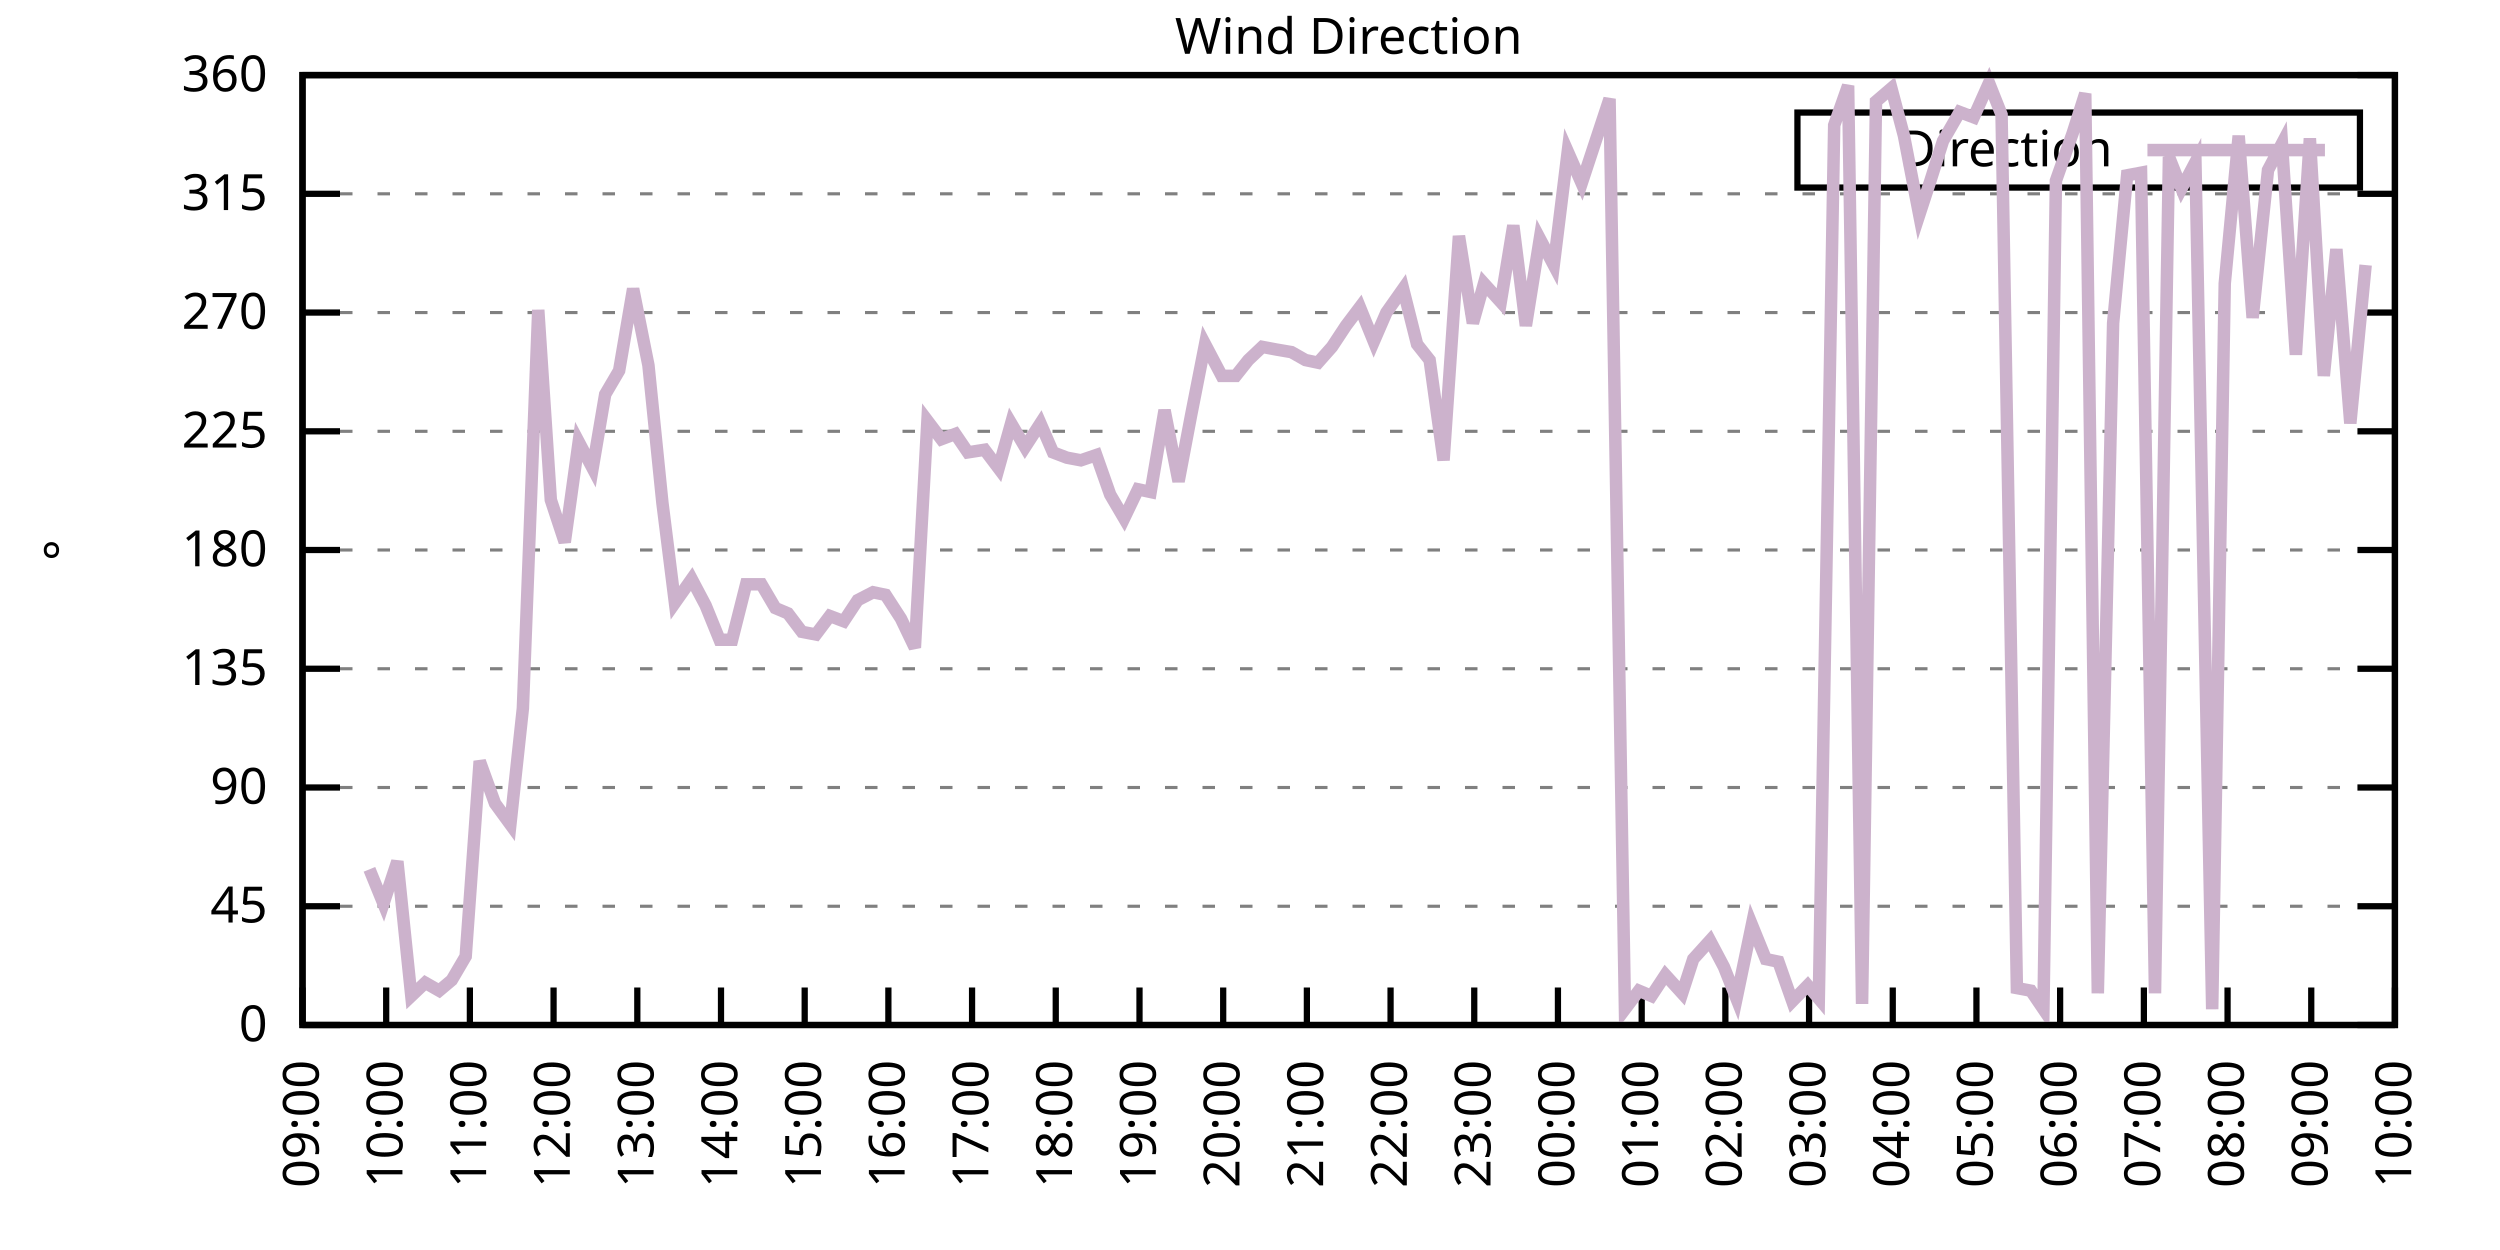
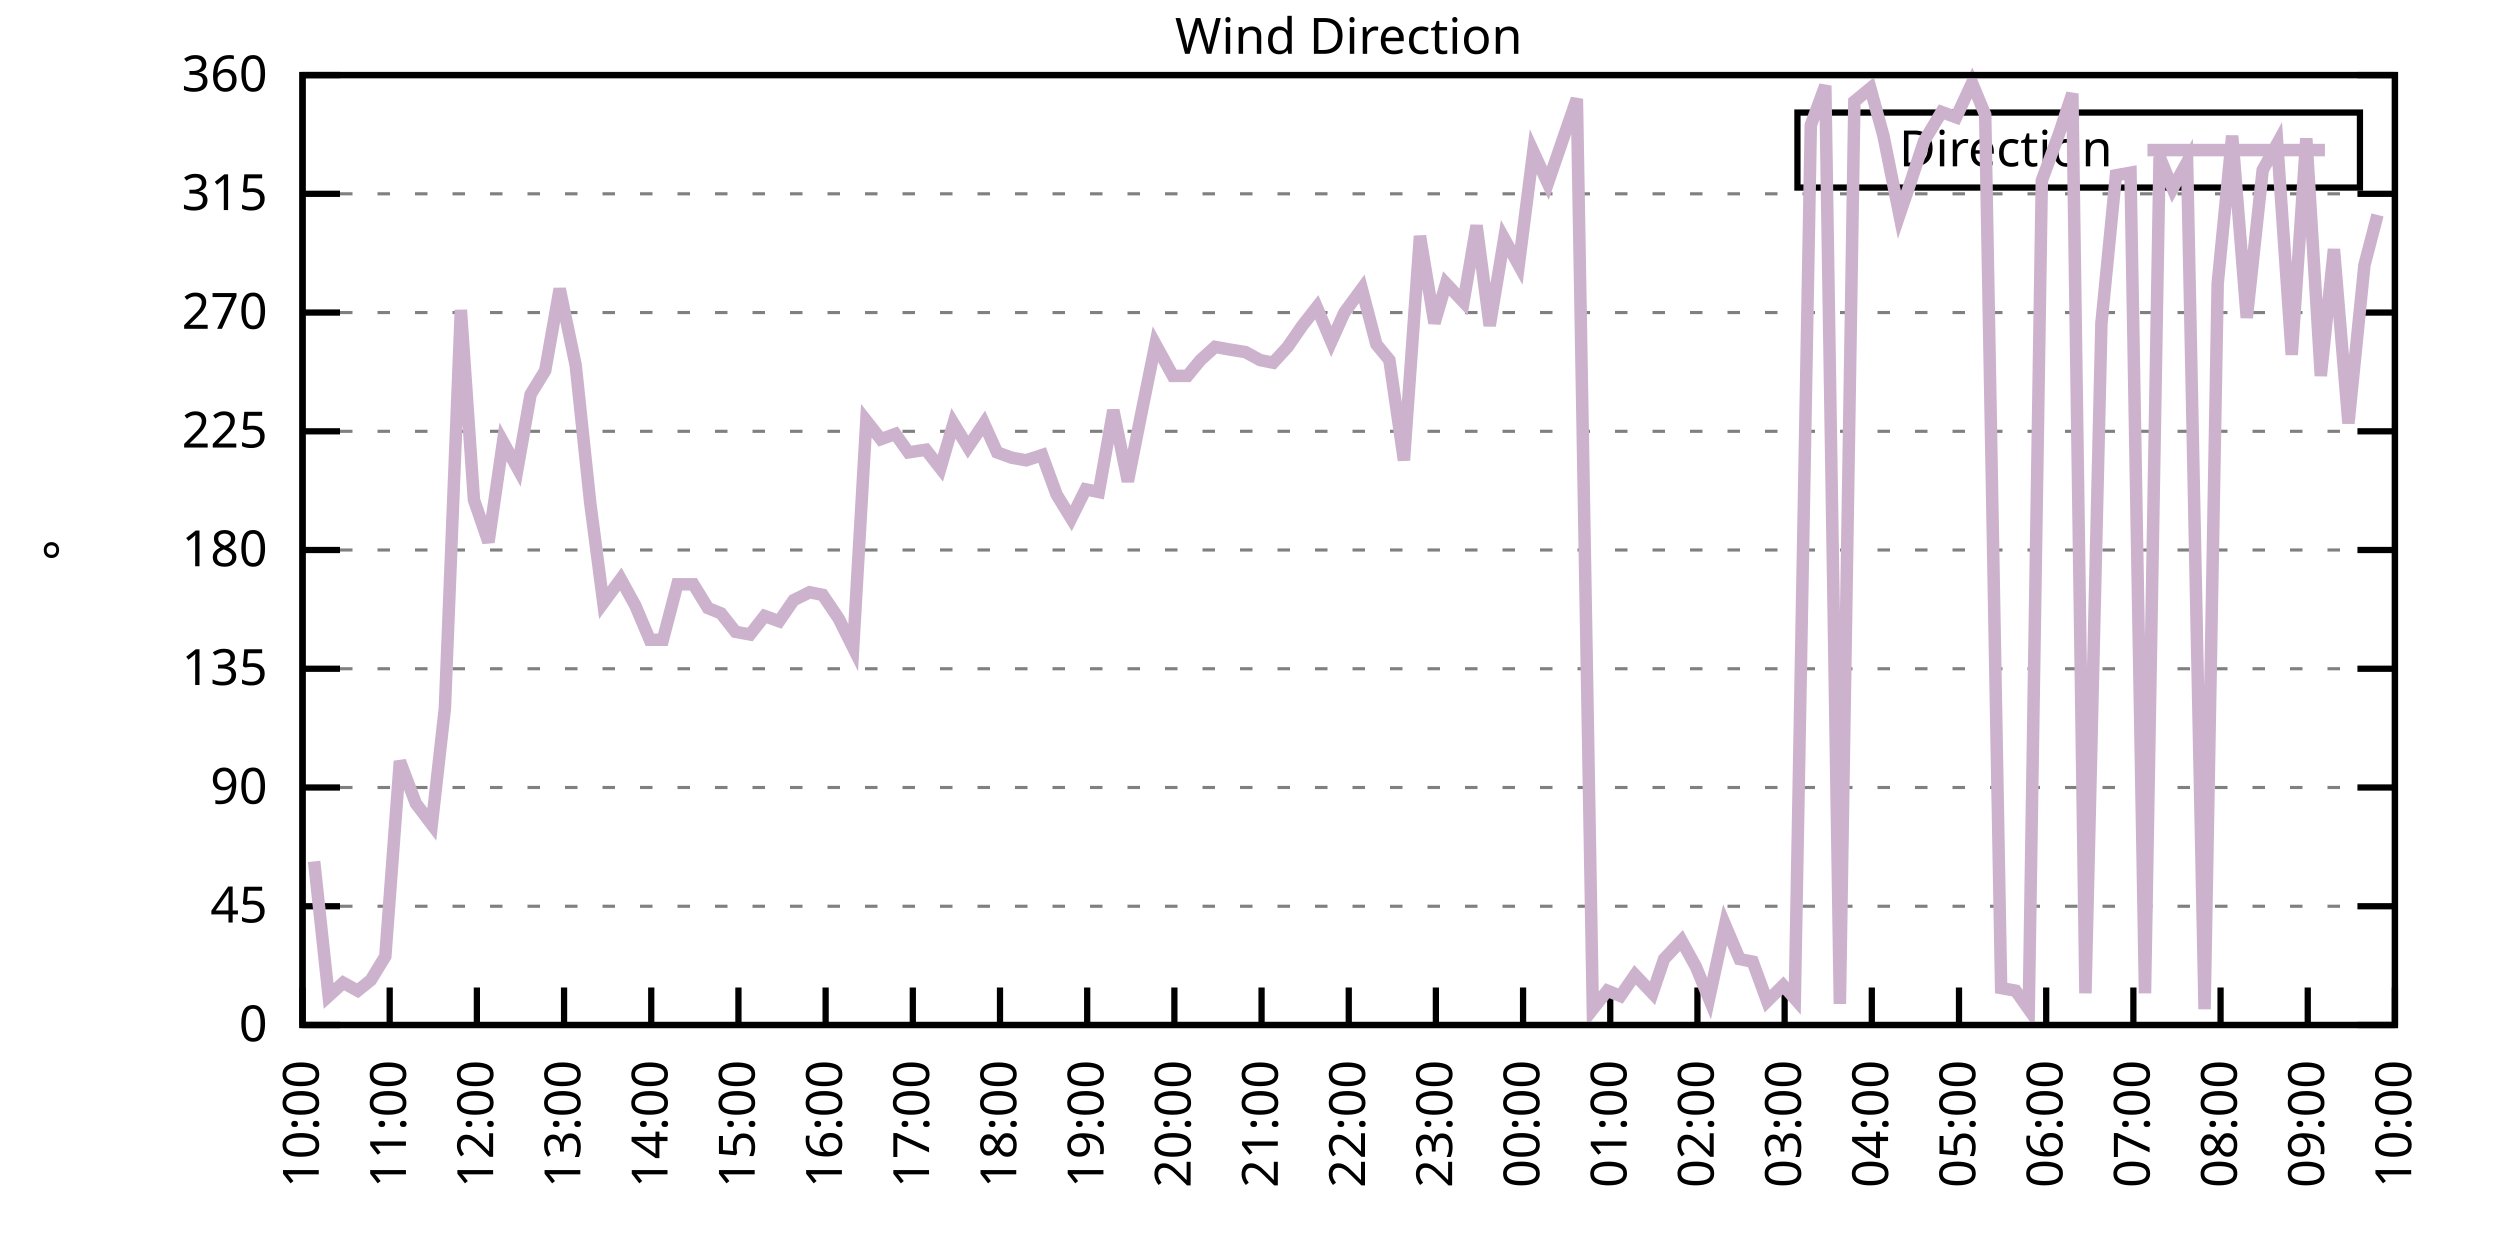
<svg xmlns="http://www.w3.org/2000/svg" xmlns:xlink="http://www.w3.org/1999/xlink" width="400" height="200" viewBox="0 0 400 200">
  <g id="gnuplot_canvas">
    <rect x="0" y="0" width="400" height="200" fill="none" />
    <defs>
      <circle id="gpDot" r="0.5" stroke-width="0.5" stroke="currentColor" />
      <path id="gpPt0" stroke-width="0.333" stroke="currentColor" d="M-1,0 h2 M0,-1 v2" />
      <path id="gpPt1" stroke-width="0.333" stroke="currentColor" d="M-1,-1 L1,1 M1,-1 L-1,1" />
      <path id="gpPt2" stroke-width="0.333" stroke="currentColor" d="M-1,0 L1,0 M0,-1 L0,1 M-1,-1 L1,1 M-1,1 L1,-1" />
      <rect id="gpPt3" stroke-width="0.333" stroke="currentColor" x="-1" y="-1" width="2" height="2" />
      <rect id="gpPt4" stroke-width="0.333" stroke="currentColor" fill="currentColor" x="-1" y="-1" width="2" height="2" />
      <circle id="gpPt5" stroke-width="0.333" stroke="currentColor" cx="0" cy="0" r="1" />
      <use xlink:href="#gpPt5" id="gpPt6" fill="currentColor" stroke="none" />
      <path id="gpPt7" stroke-width="0.333" stroke="currentColor" d="M0,-1.33 L-1.33,0.67 L1.33,0.67 z" />
      <use xlink:href="#gpPt7" id="gpPt8" fill="currentColor" stroke="none" />
      <use xlink:href="#gpPt7" id="gpPt9" stroke="currentColor" transform="rotate(180)" />
      <use xlink:href="#gpPt9" id="gpPt10" fill="currentColor" stroke="none" />
      <use xlink:href="#gpPt3" id="gpPt11" stroke="currentColor" transform="rotate(45)" />
      <use xlink:href="#gpPt11" id="gpPt12" fill="currentColor" stroke="none" />
      <path id="gpPt13" stroke-width="0.333" stroke="currentColor" d="M0,1.330 L1.265,0.411 L0.782,-1.067 L-0.782,-1.076 L-1.265,0.411 z" />
      <use xlink:href="#gpPt13" id="gpPt14" fill="currentColor" stroke="none" />
      <filter id="textbox" filterUnits="objectBoundingBox" x="0" y="0" height="1" width="1">
        <feFlood flood-color="white" flood-opacity="1" result="bgnd" />
        <feComposite in="SourceGraphic" in2="bgnd" operator="atop" />
      </filter>
      <filter id="greybox" filterUnits="objectBoundingBox" x="0" y="0" height="1" width="1">
        <feFlood flood-color="lightgrey" flood-opacity="1" result="grey" />
        <feComposite in="SourceGraphic" in2="grey" operator="atop" />
      </filter>
    </defs>
    <g fill="none" color="white" stroke="currentColor" stroke-width="1.00" stroke-linecap="butt" stroke-linejoin="miter">
</g>
    <g fill="none" color="black" stroke="currentColor" stroke-width="1.00" stroke-linecap="butt" stroke-linejoin="miter">
      <g stroke="none" shape-rendering="crispEdges">
        <polygon fill="rgb(255, 255, 255)" points="48.40,164.00 383.18,164.00 383.18,12.02 48.40,12.02 " />
      </g>
    </g>
    <g fill="none" color="black" stroke="currentColor" stroke-width="1.00" stroke-linecap="butt" stroke-linejoin="miter">
</g>
    <g fill="none" color="black" stroke="black" stroke-width="0.50" stroke-linecap="butt" stroke-linejoin="miter">
</g>
    <g fill="none" color="gray" stroke="currentColor" stroke-width="0.50" stroke-linecap="butt" stroke-linejoin="miter">
      <path stroke="gray" stroke-dasharray="2,4" class="gridline" d="M48.40,164.00 L383.19,164.00  " />
    </g>
    <g fill="none" color="gray" stroke="gray" stroke-width="1.00" stroke-linecap="butt" stroke-linejoin="miter">
</g>
    <g fill="none" color="black" stroke="currentColor" stroke-width="1.00" stroke-linecap="butt" stroke-linejoin="miter">
      <path stroke="black" d="M48.40,164.00 L54.40,164.00 M383.19,164.00 L377.19,164.00  " />
      <g transform="translate(42.80,166.60)" stroke="none" fill="black" font-family="Sans" font-size="8.00" text-anchor="end">
        <text>
          <tspan font-family="Sans"> 0</tspan>
        </text>
      </g>
    </g>
    <g fill="none" color="black" stroke="currentColor" stroke-width="1.00" stroke-linecap="butt" stroke-linejoin="miter">
</g>
    <g fill="none" color="black" stroke="black" stroke-width="0.50" stroke-linecap="butt" stroke-linejoin="miter">
</g>
    <g fill="none" color="gray" stroke="currentColor" stroke-width="0.50" stroke-linecap="butt" stroke-linejoin="miter">
      <path stroke="gray" stroke-dasharray="2,4" class="gridline" d="M48.40,145.00 L383.19,145.00  " />
    </g>
    <g fill="none" color="gray" stroke="gray" stroke-width="1.00" stroke-linecap="butt" stroke-linejoin="miter">
</g>
    <g fill="none" color="black" stroke="currentColor" stroke-width="1.00" stroke-linecap="butt" stroke-linejoin="miter">
      <path stroke="black" d="M48.40,145.00 L54.40,145.00 M383.19,145.00 L377.19,145.00  " />
      <g transform="translate(42.80,147.60)" stroke="none" fill="black" font-family="Sans" font-size="8.00" text-anchor="end">
        <text>
          <tspan font-family="Sans"> 45</tspan>
        </text>
      </g>
    </g>
    <g fill="none" color="black" stroke="currentColor" stroke-width="1.00" stroke-linecap="butt" stroke-linejoin="miter">
</g>
    <g fill="none" color="black" stroke="black" stroke-width="0.50" stroke-linecap="butt" stroke-linejoin="miter">
</g>
    <g fill="none" color="gray" stroke="currentColor" stroke-width="0.50" stroke-linecap="butt" stroke-linejoin="miter">
      <path stroke="gray" stroke-dasharray="2,4" class="gridline" d="M48.40,126.00 L383.19,126.00  " />
    </g>
    <g fill="none" color="gray" stroke="gray" stroke-width="1.00" stroke-linecap="butt" stroke-linejoin="miter">
</g>
    <g fill="none" color="black" stroke="currentColor" stroke-width="1.00" stroke-linecap="butt" stroke-linejoin="miter">
      <path stroke="black" d="M48.40,126.00 L54.40,126.00 M383.19,126.00 L377.19,126.00  " />
      <g transform="translate(42.80,128.60)" stroke="none" fill="black" font-family="Sans" font-size="8.00" text-anchor="end">
        <text>
          <tspan font-family="Sans"> 90</tspan>
        </text>
      </g>
    </g>
    <g fill="none" color="black" stroke="currentColor" stroke-width="1.00" stroke-linecap="butt" stroke-linejoin="miter">
</g>
    <g fill="none" color="black" stroke="black" stroke-width="0.50" stroke-linecap="butt" stroke-linejoin="miter">
</g>
    <g fill="none" color="gray" stroke="currentColor" stroke-width="0.50" stroke-linecap="butt" stroke-linejoin="miter">
      <path stroke="gray" stroke-dasharray="2,4" class="gridline" d="M48.40,107.00 L383.19,107.00  " />
    </g>
    <g fill="none" color="gray" stroke="gray" stroke-width="1.00" stroke-linecap="butt" stroke-linejoin="miter">
</g>
    <g fill="none" color="black" stroke="currentColor" stroke-width="1.00" stroke-linecap="butt" stroke-linejoin="miter">
      <path stroke="black" d="M48.40,107.00 L54.40,107.00 M383.19,107.00 L377.19,107.00  " />
      <g transform="translate(42.80,109.60)" stroke="none" fill="black" font-family="Sans" font-size="8.00" text-anchor="end">
        <text>
          <tspan font-family="Sans"> 135</tspan>
        </text>
      </g>
    </g>
    <g fill="none" color="black" stroke="currentColor" stroke-width="1.00" stroke-linecap="butt" stroke-linejoin="miter">
</g>
    <g fill="none" color="black" stroke="black" stroke-width="0.50" stroke-linecap="butt" stroke-linejoin="miter">
</g>
    <g fill="none" color="gray" stroke="currentColor" stroke-width="0.50" stroke-linecap="butt" stroke-linejoin="miter">
      <path stroke="gray" stroke-dasharray="2,4" class="gridline" d="M48.40,88.00 L383.19,88.00  " />
    </g>
    <g fill="none" color="gray" stroke="gray" stroke-width="1.00" stroke-linecap="butt" stroke-linejoin="miter">
</g>
    <g fill="none" color="black" stroke="currentColor" stroke-width="1.00" stroke-linecap="butt" stroke-linejoin="miter">
      <path stroke="black" d="M48.40,88.00 L54.40,88.00 M383.19,88.00 L377.19,88.00  " />
      <g transform="translate(42.80,90.60)" stroke="none" fill="black" font-family="Sans" font-size="8.00" text-anchor="end">
        <text>
          <tspan font-family="Sans"> 180</tspan>
        </text>
      </g>
    </g>
    <g fill="none" color="black" stroke="currentColor" stroke-width="1.00" stroke-linecap="butt" stroke-linejoin="miter">
</g>
    <g fill="none" color="black" stroke="black" stroke-width="0.50" stroke-linecap="butt" stroke-linejoin="miter">
</g>
    <g fill="none" color="gray" stroke="currentColor" stroke-width="0.50" stroke-linecap="butt" stroke-linejoin="miter">
      <path stroke="gray" stroke-dasharray="2,4" class="gridline" d="M48.40,69.01 L383.19,69.01  " />
    </g>
    <g fill="none" color="gray" stroke="gray" stroke-width="1.00" stroke-linecap="butt" stroke-linejoin="miter">
</g>
    <g fill="none" color="black" stroke="currentColor" stroke-width="1.00" stroke-linecap="butt" stroke-linejoin="miter">
      <path stroke="black" d="M48.40,69.01 L54.40,69.01 M383.19,69.01 L377.19,69.01  " />
      <g transform="translate(42.80,71.61)" stroke="none" fill="black" font-family="Sans" font-size="8.00" text-anchor="end">
        <text>
          <tspan font-family="Sans"> 225</tspan>
        </text>
      </g>
    </g>
    <g fill="none" color="black" stroke="currentColor" stroke-width="1.00" stroke-linecap="butt" stroke-linejoin="miter">
</g>
    <g fill="none" color="black" stroke="black" stroke-width="0.50" stroke-linecap="butt" stroke-linejoin="miter">
</g>
    <g fill="none" color="gray" stroke="currentColor" stroke-width="0.50" stroke-linecap="butt" stroke-linejoin="miter">
      <path stroke="gray" stroke-dasharray="2,4" class="gridline" d="M48.40,50.01 L383.19,50.01  " />
    </g>
    <g fill="none" color="gray" stroke="gray" stroke-width="1.00" stroke-linecap="butt" stroke-linejoin="miter">
</g>
    <g fill="none" color="black" stroke="currentColor" stroke-width="1.00" stroke-linecap="butt" stroke-linejoin="miter">
      <path stroke="black" d="M48.40,50.01 L54.40,50.01 M383.19,50.01 L377.19,50.01  " />
      <g transform="translate(42.80,52.61)" stroke="none" fill="black" font-family="Sans" font-size="8.00" text-anchor="end">
        <text>
          <tspan font-family="Sans"> 270</tspan>
        </text>
      </g>
    </g>
    <g fill="none" color="black" stroke="currentColor" stroke-width="1.00" stroke-linecap="butt" stroke-linejoin="miter">
</g>
    <g fill="none" color="black" stroke="black" stroke-width="0.50" stroke-linecap="butt" stroke-linejoin="miter">
</g>
    <g fill="none" color="gray" stroke="currentColor" stroke-width="0.50" stroke-linecap="butt" stroke-linejoin="miter">
      <path stroke="gray" stroke-dasharray="2,4" class="gridline" d="M48.40,31.01 L383.19,31.01  " />
    </g>
    <g fill="none" color="gray" stroke="gray" stroke-width="1.00" stroke-linecap="butt" stroke-linejoin="miter">
</g>
    <g fill="none" color="black" stroke="currentColor" stroke-width="1.00" stroke-linecap="butt" stroke-linejoin="miter">
      <path stroke="black" d="M48.40,31.01 L54.40,31.01 M383.19,31.01 L377.19,31.01  " />
      <g transform="translate(42.80,33.61)" stroke="none" fill="black" font-family="Sans" font-size="8.00" text-anchor="end">
        <text>
          <tspan font-family="Sans"> 315</tspan>
        </text>
      </g>
    </g>
    <g fill="none" color="black" stroke="currentColor" stroke-width="1.00" stroke-linecap="butt" stroke-linejoin="miter">
</g>
    <g fill="none" color="black" stroke="black" stroke-width="0.50" stroke-linecap="butt" stroke-linejoin="miter">
</g>
    <g fill="none" color="gray" stroke="currentColor" stroke-width="0.50" stroke-linecap="butt" stroke-linejoin="miter">
      <path stroke="gray" stroke-dasharray="2,4" class="gridline" d="M48.40,12.01 L383.19,12.01  " />
    </g>
    <g fill="none" color="gray" stroke="gray" stroke-width="1.00" stroke-linecap="butt" stroke-linejoin="miter">
</g>
    <g fill="none" color="black" stroke="currentColor" stroke-width="1.00" stroke-linecap="butt" stroke-linejoin="miter">
      <path stroke="black" d="M48.40,12.01 L54.40,12.01 M383.19,12.01 L377.19,12.01  " />
      <g transform="translate(42.80,14.61)" stroke="none" fill="black" font-family="Sans" font-size="8.00" text-anchor="end">
        <text>
          <tspan font-family="Sans"> 360</tspan>
        </text>
      </g>
    </g>
    <g fill="none" color="black" stroke="currentColor" stroke-width="1.00" stroke-linecap="butt" stroke-linejoin="miter">
      <path stroke="black" d="M48.40,164.00 L48.40,158.00  " />
      <g transform="translate(51.00,169.60) rotate(270.00)" stroke="none" fill="black" font-family="Sans" font-size="8.00" text-anchor="end">
        <text>
-           <tspan font-family="Sans">09:00</tspan>
-         </text>
-       </g>
-     </g>
-     <g fill="none" color="black" stroke="currentColor" stroke-width="1.00" stroke-linecap="butt" stroke-linejoin="miter">
-       <path stroke="black" d="M61.79,164.00 L61.79,158.00  " />
-       <g transform="translate(64.39,169.60) rotate(270.00)" stroke="none" fill="black" font-family="Sans" font-size="8.00" text-anchor="end">
-         <text>
          <tspan font-family="Sans">10:00</tspan>
        </text>
      </g>
    </g>
    <g fill="none" color="black" stroke="currentColor" stroke-width="1.00" stroke-linecap="butt" stroke-linejoin="miter">
-       <path stroke="black" d="M75.18,164.00 L75.18,158.00  " />
-       <g transform="translate(77.78,169.60) rotate(270.00)" stroke="none" fill="black" font-family="Sans" font-size="8.00" text-anchor="end">
+       <path stroke="black" d="M62.35,164.00 L62.35,158.00  " />
+       <g transform="translate(64.95,169.60) rotate(270.00)" stroke="none" fill="black" font-family="Sans" font-size="8.00" text-anchor="end">
        <text>
          <tspan font-family="Sans">11:00</tspan>
        </text>
      </g>
    </g>
    <g fill="none" color="black" stroke="currentColor" stroke-width="1.00" stroke-linecap="butt" stroke-linejoin="miter">
-       <path stroke="black" d="M88.57,164.00 L88.57,158.00  " />
-       <g transform="translate(91.17,169.60) rotate(270.00)" stroke="none" fill="black" font-family="Sans" font-size="8.00" text-anchor="end">
+       <path stroke="black" d="M76.30,164.00 L76.30,158.00  " />
+       <g transform="translate(78.90,169.60) rotate(270.00)" stroke="none" fill="black" font-family="Sans" font-size="8.00" text-anchor="end">
        <text>
          <tspan font-family="Sans">12:00</tspan>
        </text>
      </g>
    </g>
    <g fill="none" color="black" stroke="currentColor" stroke-width="1.00" stroke-linecap="butt" stroke-linejoin="miter">
-       <path stroke="black" d="M101.97,164.00 L101.97,158.00  " />
-       <g transform="translate(104.57,169.60) rotate(270.00)" stroke="none" fill="black" font-family="Sans" font-size="8.00" text-anchor="end">
+       <path stroke="black" d="M90.25,164.00 L90.25,158.00  " />
+       <g transform="translate(92.85,169.60) rotate(270.00)" stroke="none" fill="black" font-family="Sans" font-size="8.00" text-anchor="end">
        <text>
          <tspan font-family="Sans">13:00</tspan>
        </text>
      </g>
    </g>
    <g fill="none" color="black" stroke="currentColor" stroke-width="1.00" stroke-linecap="butt" stroke-linejoin="miter">
-       <path stroke="black" d="M115.36,164.00 L115.36,158.00  " />
-       <g transform="translate(117.96,169.60) rotate(270.00)" stroke="none" fill="black" font-family="Sans" font-size="8.00" text-anchor="end">
+       <path stroke="black" d="M104.20,164.00 L104.20,158.00  " />
+       <g transform="translate(106.80,169.60) rotate(270.00)" stroke="none" fill="black" font-family="Sans" font-size="8.00" text-anchor="end">
        <text>
          <tspan font-family="Sans">14:00</tspan>
        </text>
      </g>
    </g>
    <g fill="none" color="black" stroke="currentColor" stroke-width="1.00" stroke-linecap="butt" stroke-linejoin="miter">
-       <path stroke="black" d="M128.75,164.00 L128.75,158.00  " />
-       <g transform="translate(131.35,169.60) rotate(270.00)" stroke="none" fill="black" font-family="Sans" font-size="8.00" text-anchor="end">
+       <path stroke="black" d="M118.15,164.00 L118.15,158.00  " />
+       <g transform="translate(120.75,169.60) rotate(270.00)" stroke="none" fill="black" font-family="Sans" font-size="8.00" text-anchor="end">
        <text>
          <tspan font-family="Sans">15:00</tspan>
        </text>
      </g>
    </g>
    <g fill="none" color="black" stroke="currentColor" stroke-width="1.00" stroke-linecap="butt" stroke-linejoin="miter">
-       <path stroke="black" d="M142.14,164.00 L142.14,158.00  " />
-       <g transform="translate(144.74,169.60) rotate(270.00)" stroke="none" fill="black" font-family="Sans" font-size="8.00" text-anchor="end">
+       <path stroke="black" d="M132.10,164.00 L132.10,158.00  " />
+       <g transform="translate(134.70,169.60) rotate(270.00)" stroke="none" fill="black" font-family="Sans" font-size="8.00" text-anchor="end">
        <text>
          <tspan font-family="Sans">16:00</tspan>
        </text>
      </g>
    </g>
    <g fill="none" color="black" stroke="currentColor" stroke-width="1.00" stroke-linecap="butt" stroke-linejoin="miter">
-       <path stroke="black" d="M155.53,164.00 L155.53,158.00  " />
-       <g transform="translate(158.13,169.60) rotate(270.00)" stroke="none" fill="black" font-family="Sans" font-size="8.00" text-anchor="end">
+       <path stroke="black" d="M146.05,164.00 L146.05,158.00  " />
+       <g transform="translate(148.65,169.60) rotate(270.00)" stroke="none" fill="black" font-family="Sans" font-size="8.00" text-anchor="end">
        <text>
          <tspan font-family="Sans">17:00</tspan>
        </text>
      </g>
    </g>
    <g fill="none" color="black" stroke="currentColor" stroke-width="1.00" stroke-linecap="butt" stroke-linejoin="miter">
-       <path stroke="black" d="M168.92,164.00 L168.92,158.00  " />
-       <g transform="translate(171.52,169.60) rotate(270.00)" stroke="none" fill="black" font-family="Sans" font-size="8.00" text-anchor="end">
+       <path stroke="black" d="M160.00,164.00 L160.00,158.00  " />
+       <g transform="translate(162.60,169.60) rotate(270.00)" stroke="none" fill="black" font-family="Sans" font-size="8.00" text-anchor="end">
        <text>
          <tspan font-family="Sans">18:00</tspan>
        </text>
      </g>
    </g>
    <g fill="none" color="black" stroke="currentColor" stroke-width="1.00" stroke-linecap="butt" stroke-linejoin="miter">
-       <path stroke="black" d="M182.32,164.00 L182.32,158.00  " />
-       <g transform="translate(184.92,169.60) rotate(270.00)" stroke="none" fill="black" font-family="Sans" font-size="8.00" text-anchor="end">
+       <path stroke="black" d="M173.95,164.00 L173.95,158.00  " />
+       <g transform="translate(176.55,169.60) rotate(270.00)" stroke="none" fill="black" font-family="Sans" font-size="8.00" text-anchor="end">
        <text>
          <tspan font-family="Sans">19:00</tspan>
        </text>
      </g>
    </g>
    <g fill="none" color="black" stroke="currentColor" stroke-width="1.00" stroke-linecap="butt" stroke-linejoin="miter">
-       <path stroke="black" d="M195.71,164.00 L195.71,158.00  " />
-       <g transform="translate(198.31,169.60) rotate(270.00)" stroke="none" fill="black" font-family="Sans" font-size="8.00" text-anchor="end">
+       <path stroke="black" d="M187.90,164.00 L187.90,158.00  " />
+       <g transform="translate(190.50,169.60) rotate(270.00)" stroke="none" fill="black" font-family="Sans" font-size="8.00" text-anchor="end">
        <text>
          <tspan font-family="Sans">20:00</tspan>
        </text>
      </g>
    </g>
    <g fill="none" color="black" stroke="currentColor" stroke-width="1.00" stroke-linecap="butt" stroke-linejoin="miter">
-       <path stroke="black" d="M209.10,164.00 L209.10,158.00  " />
-       <g transform="translate(211.70,169.60) rotate(270.00)" stroke="none" fill="black" font-family="Sans" font-size="8.00" text-anchor="end">
+       <path stroke="black" d="M201.85,164.00 L201.85,158.00  " />
+       <g transform="translate(204.45,169.60) rotate(270.00)" stroke="none" fill="black" font-family="Sans" font-size="8.00" text-anchor="end">
        <text>
          <tspan font-family="Sans">21:00</tspan>
        </text>
      </g>
    </g>
    <g fill="none" color="black" stroke="currentColor" stroke-width="1.00" stroke-linecap="butt" stroke-linejoin="miter">
-       <path stroke="black" d="M222.49,164.00 L222.49,158.00  " />
-       <g transform="translate(225.09,169.60) rotate(270.00)" stroke="none" fill="black" font-family="Sans" font-size="8.00" text-anchor="end">
+       <path stroke="black" d="M215.80,164.00 L215.80,158.00  " />
+       <g transform="translate(218.40,169.60) rotate(270.00)" stroke="none" fill="black" font-family="Sans" font-size="8.00" text-anchor="end">
        <text>
          <tspan font-family="Sans">22:00</tspan>
        </text>
      </g>
    </g>
    <g fill="none" color="black" stroke="currentColor" stroke-width="1.00" stroke-linecap="butt" stroke-linejoin="miter">
-       <path stroke="black" d="M235.88,164.00 L235.88,158.00  " />
-       <g transform="translate(238.48,169.60) rotate(270.00)" stroke="none" fill="black" font-family="Sans" font-size="8.00" text-anchor="end">
+       <path stroke="black" d="M229.74,164.00 L229.74,158.00  " />
+       <g transform="translate(232.34,169.60) rotate(270.00)" stroke="none" fill="black" font-family="Sans" font-size="8.00" text-anchor="end">
        <text>
          <tspan font-family="Sans">23:00</tspan>
        </text>
      </g>
    </g>
    <g fill="none" color="black" stroke="currentColor" stroke-width="1.00" stroke-linecap="butt" stroke-linejoin="miter">
-       <path stroke="black" d="M249.27,164.00 L249.27,158.00  " />
-       <g transform="translate(251.87,169.60) rotate(270.00)" stroke="none" fill="black" font-family="Sans" font-size="8.00" text-anchor="end">
+       <path stroke="black" d="M243.69,164.00 L243.69,158.00  " />
+       <g transform="translate(246.29,169.60) rotate(270.00)" stroke="none" fill="black" font-family="Sans" font-size="8.00" text-anchor="end">
        <text>
          <tspan font-family="Sans">00:00</tspan>
        </text>
      </g>
    </g>
    <g fill="none" color="black" stroke="currentColor" stroke-width="1.00" stroke-linecap="butt" stroke-linejoin="miter">
-       <path stroke="black" d="M262.67,164.00 L262.67,158.00  " />
-       <g transform="translate(265.27,169.60) rotate(270.00)" stroke="none" fill="black" font-family="Sans" font-size="8.00" text-anchor="end">
+       <path stroke="black" d="M257.64,164.00 L257.64,158.00  " />
+       <g transform="translate(260.24,169.60) rotate(270.00)" stroke="none" fill="black" font-family="Sans" font-size="8.00" text-anchor="end">
        <text>
          <tspan font-family="Sans">01:00</tspan>
        </text>
      </g>
    </g>
    <g fill="none" color="black" stroke="currentColor" stroke-width="1.00" stroke-linecap="butt" stroke-linejoin="miter">
-       <path stroke="black" d="M276.06,164.00 L276.06,158.00  " />
-       <g transform="translate(278.66,169.60) rotate(270.00)" stroke="none" fill="black" font-family="Sans" font-size="8.00" text-anchor="end">
+       <path stroke="black" d="M271.59,164.00 L271.59,158.00  " />
+       <g transform="translate(274.19,169.60) rotate(270.00)" stroke="none" fill="black" font-family="Sans" font-size="8.00" text-anchor="end">
        <text>
          <tspan font-family="Sans">02:00</tspan>
        </text>
      </g>
    </g>
    <g fill="none" color="black" stroke="currentColor" stroke-width="1.00" stroke-linecap="butt" stroke-linejoin="miter">
-       <path stroke="black" d="M289.45,164.00 L289.45,158.00  " />
-       <g transform="translate(292.05,169.60) rotate(270.00)" stroke="none" fill="black" font-family="Sans" font-size="8.00" text-anchor="end">
+       <path stroke="black" d="M285.54,164.00 L285.54,158.00  " />
+       <g transform="translate(288.14,169.60) rotate(270.00)" stroke="none" fill="black" font-family="Sans" font-size="8.00" text-anchor="end">
        <text>
          <tspan font-family="Sans">03:00</tspan>
        </text>
      </g>
    </g>
    <g fill="none" color="black" stroke="currentColor" stroke-width="1.00" stroke-linecap="butt" stroke-linejoin="miter">
-       <path stroke="black" d="M302.84,164.00 L302.84,158.00  " />
-       <g transform="translate(305.44,169.60) rotate(270.00)" stroke="none" fill="black" font-family="Sans" font-size="8.00" text-anchor="end">
+       <path stroke="black" d="M299.49,164.00 L299.49,158.00  " />
+       <g transform="translate(302.09,169.60) rotate(270.00)" stroke="none" fill="black" font-family="Sans" font-size="8.00" text-anchor="end">
        <text>
          <tspan font-family="Sans">04:00</tspan>
        </text>
      </g>
    </g>
    <g fill="none" color="black" stroke="currentColor" stroke-width="1.00" stroke-linecap="butt" stroke-linejoin="miter">
-       <path stroke="black" d="M316.23,164.00 L316.23,158.00  " />
-       <g transform="translate(318.83,169.60) rotate(270.00)" stroke="none" fill="black" font-family="Sans" font-size="8.00" text-anchor="end">
+       <path stroke="black" d="M313.44,164.00 L313.44,158.00  " />
+       <g transform="translate(316.04,169.60) rotate(270.00)" stroke="none" fill="black" font-family="Sans" font-size="8.00" text-anchor="end">
        <text>
          <tspan font-family="Sans">05:00</tspan>
        </text>
      </g>
    </g>
    <g fill="none" color="black" stroke="currentColor" stroke-width="1.00" stroke-linecap="butt" stroke-linejoin="miter">
-       <path stroke="black" d="M329.62,164.00 L329.62,158.00  " />
-       <g transform="translate(332.22,169.60) rotate(270.00)" stroke="none" fill="black" font-family="Sans" font-size="8.00" text-anchor="end">
+       <path stroke="black" d="M327.39,164.00 L327.39,158.00  " />
+       <g transform="translate(329.99,169.60) rotate(270.00)" stroke="none" fill="black" font-family="Sans" font-size="8.00" text-anchor="end">
        <text>
          <tspan font-family="Sans">06:00</tspan>
        </text>
      </g>
    </g>
    <g fill="none" color="black" stroke="currentColor" stroke-width="1.00" stroke-linecap="butt" stroke-linejoin="miter">
-       <path stroke="black" d="M343.02,164.00 L343.02,158.00  " />
-       <g transform="translate(345.62,169.60) rotate(270.00)" stroke="none" fill="black" font-family="Sans" font-size="8.00" text-anchor="end">
+       <path stroke="black" d="M341.34,164.00 L341.34,158.00  " />
+       <g transform="translate(343.94,169.60) rotate(270.00)" stroke="none" fill="black" font-family="Sans" font-size="8.00" text-anchor="end">
        <text>
          <tspan font-family="Sans">07:00</tspan>
        </text>
      </g>
    </g>
    <g fill="none" color="black" stroke="currentColor" stroke-width="1.00" stroke-linecap="butt" stroke-linejoin="miter">
-       <path stroke="black" d="M356.41,164.00 L356.41,158.00  " />
-       <g transform="translate(359.01,169.60) rotate(270.00)" stroke="none" fill="black" font-family="Sans" font-size="8.00" text-anchor="end">
+       <path stroke="black" d="M355.29,164.00 L355.29,158.00  " />
+       <g transform="translate(357.89,169.60) rotate(270.00)" stroke="none" fill="black" font-family="Sans" font-size="8.00" text-anchor="end">
        <text>
          <tspan font-family="Sans">08:00</tspan>
        </text>
      </g>
    </g>
    <g fill="none" color="black" stroke="currentColor" stroke-width="1.00" stroke-linecap="butt" stroke-linejoin="miter">
-       <path stroke="black" d="M369.80,164.00 L369.80,158.00  " />
-       <g transform="translate(372.40,169.60) rotate(270.00)" stroke="none" fill="black" font-family="Sans" font-size="8.00" text-anchor="end">
+       <path stroke="black" d="M369.24,164.00 L369.24,158.00  " />
+       <g transform="translate(371.84,169.60) rotate(270.00)" stroke="none" fill="black" font-family="Sans" font-size="8.00" text-anchor="end">
        <text>
          <tspan font-family="Sans">09:00</tspan>
        </text>
      </g>
    </g>
    <g fill="none" color="black" stroke="currentColor" stroke-width="1.00" stroke-linecap="butt" stroke-linejoin="miter">
      <path stroke="black" d="M383.19,164.00 L383.19,158.00  " />
      <g transform="translate(385.79,169.60) rotate(270.00)" stroke="none" fill="black" font-family="Sans" font-size="8.00" text-anchor="end">
        <text>
          <tspan font-family="Sans">10:00</tspan>
        </text>
      </g>
    </g>
    <g fill="none" color="black" stroke="currentColor" stroke-width="1.00" stroke-linecap="butt" stroke-linejoin="miter">
</g>
    <g fill="none" color="black" stroke="currentColor" stroke-width="1.00" stroke-linecap="butt" stroke-linejoin="miter">
      <path stroke="black" d="M48.40,12.01 L48.40,164.00 L383.19,164.00 L383.19,12.01 L48.40,12.01 Z  " />
    </g>
    <g fill="none" color="black" stroke="currentColor" stroke-width="1.00" stroke-linecap="butt" stroke-linejoin="miter">
</g>
    <g fill="none" color="black" stroke="currentColor" stroke-width="1.00" stroke-linecap="butt" stroke-linejoin="miter">
      <path stroke="black" d="M287.59,30.01 L287.59,18.01 L377.59,18.01 L377.59,30.01 L287.59,30.01 Z  " />
    </g>
    <g id="Wind_direction_plot_1">
      <g fill="none" color="white" stroke="black" stroke-width="2.00" stroke-linecap="butt" stroke-linejoin="miter">
</g>
      <g fill="none" color="black" stroke="currentColor" stroke-width="2.00" stroke-linecap="butt" stroke-linejoin="miter">
        <g transform="translate(337.99,26.61)" stroke="none" fill="black" font-family="Sans" font-size="8.00" text-anchor="end">
          <text>
            <tspan font-family="Sans">Direction</tspan>
          </text>
        </g>
      </g>
      <g fill="none" color="black" stroke="currentColor" stroke-width="2.00" stroke-linecap="butt" stroke-linejoin="miter">
-         <path stroke="rgb(204, 178, 204)" d="M343.59,24.01 L371.99,24.01 M59.11,139.09 L61.35,144.58 L63.58,137.82 L65.81,159.36 L68.04,157.24 L70.27,158.51   L72.28,156.82 L74.51,153.02 L76.75,121.78 L79.20,128.54 L81.66,131.91 L83.66,113.34 L86.12,49.59 L88.13,79.98   L90.36,86.74 L92.59,70.70 L94.82,74.92 L96.83,63.10 L99.06,59.30 L101.30,46.21 L103.75,58.45 L105.98,80.41   L107.99,96.45 L110.67,92.65 L112.90,96.87 L115.13,102.36 L117.14,102.36 L119.38,93.49 L121.83,93.49 L124.06,97.29   L126.07,98.14 L128.30,101.09 L130.54,101.52 L132.77,98.56 L135.00,99.40 L137.23,96.03 L139.69,94.76 L141.69,95.18   L144.15,98.98 L146.38,103.63 L148.39,67.32 L150.62,70.27 L152.85,69.43 L154.86,72.38 L157.54,71.96 L159.77,74.92   L161.78,67.74 L164.01,71.54 L166.47,67.74 L168.48,72.38 L170.71,73.23 L172.94,73.65 L175.40,72.81 L177.63,79.14   L179.86,82.94 L182.09,78.29 L184.10,78.72 L186.33,65.63 L188.57,77.03 L190.57,66.47 L192.81,55.07 L195.48,60.14   L197.72,60.14 L199.73,57.61 L201.96,55.50 L204.19,55.92 L206.64,56.34 L208.88,57.61 L210.88,58.03 L213.12,55.50   L215.35,52.12 L217.58,49.16 L219.81,54.65 L221.82,50.01 L224.50,46.21 L226.73,55.07 L228.74,57.61 L230.97,73.65   L233.43,37.76 L235.66,51.70 L237.44,45.36 L240.12,48.32 L242.13,36.08 L244.14,52.12 L246.37,38.19 L248.60,42.41   L250.84,24.25 L253.07,29.32 L255.30,22.56 L257.53,15.81 L259.99,161.47 L262.22,158.51 L264.23,159.36 L266.46,155.98   L269.14,158.93 L270.92,153.45 L273.60,150.49 L275.83,154.71 L277.84,159.78 L280.30,147.96 L282.53,153.45 L284.54,153.87   L286.77,160.20 L289.23,157.67 L291.01,159.78 L293.47,20.03 L295.70,13.70 L297.93,160.62 L300.16,16.23 L302.62,14.12   L304.63,21.72 L307.08,34.39 L308.87,28.90 L310.88,22.56 L313.55,17.92 L315.79,18.77 L318.24,13.28 L320.25,18.34   L322.70,158.09 L324.94,158.51 L326.95,161.47 L328.95,28.90 L331.63,21.30 L333.64,14.97 L335.65,158.93 L338.10,51.70   L340.34,28.05 L342.57,27.63 L344.80,158.93 L347.03,25.10 L349.04,30.16 L351.27,25.94 L353.95,161.47 L355.96,45.36   L358.19,21.72 L360.42,50.85 L362.88,27.21 L365.11,22.99 L367.34,56.76 L369.58,22.14 L371.81,60.14 L373.82,39.87   L376.05,67.74 L378.50,42.41  " />
+         <path stroke="rgb(204, 178, 204)" d="M343.59,24.01 L371.99,24.01 M50.26,137.82 L52.58,159.36 L54.91,157.24 L57.23,158.51 L59.33,156.82 L61.65,153.02   L63.98,121.78 L66.53,128.54 L69.09,131.91 L71.18,113.34 L73.74,49.59 L75.83,79.98 L78.16,86.74 L80.48,70.70   L82.81,74.92 L84.90,63.10 L87.23,59.30 L89.55,46.21 L92.11,58.45 L94.43,80.41 L96.53,96.45 L99.32,92.65   L101.64,96.87 L103.97,102.36 L106.06,102.36 L108.38,93.49 L110.94,93.49 L113.27,97.29 L115.36,98.14 L117.68,101.09   L120.01,101.52 L122.33,98.56 L124.66,99.40 L126.98,96.03 L129.54,94.76 L131.63,95.18 L134.19,98.98 L136.51,103.63   L138.61,67.32 L140.93,70.27 L143.26,69.43 L145.35,72.38 L148.14,71.96 L150.46,74.92 L152.56,67.74 L154.88,71.54   L157.44,67.74 L159.53,72.38 L161.86,73.23 L164.18,73.65 L166.74,72.81 L169.06,79.14 L171.39,82.94 L173.71,78.29   L175.81,78.72 L178.13,65.63 L180.46,77.03 L182.55,66.47 L184.87,55.07 L187.66,60.14 L189.99,60.14 L192.08,57.61   L194.41,55.50 L196.73,55.92 L199.29,56.34 L201.61,57.61 L203.71,58.03 L206.03,55.50 L208.36,52.12 L210.68,49.16   L213.01,54.65 L215.10,50.01 L217.89,46.21 L220.21,55.07 L222.30,57.61 L224.63,73.65 L227.19,37.76 L229.51,51.70   L231.37,45.36 L234.16,48.32 L236.25,36.08 L238.35,52.12 L240.67,38.19 L243.00,42.41 L245.32,24.25 L247.65,29.32   L249.97,22.56 L252.30,15.81 L254.85,161.47 L257.18,158.51 L259.27,159.36 L261.60,155.98 L264.39,158.93 L266.25,153.45   L269.04,150.49 L271.36,154.71 L273.45,159.78 L276.01,147.96 L278.34,153.45 L280.43,153.87 L282.75,160.20 L285.31,157.67   L287.17,159.78 L289.73,20.03 L292.05,13.70 L294.38,160.62 L296.70,16.23 L299.26,14.12 L301.35,21.72 L303.91,34.39   L305.77,28.90 L307.86,22.56 L310.65,17.92 L312.98,18.77 L315.53,13.28 L317.63,18.34 L320.18,158.09 L322.51,158.51   L324.60,161.47 L326.69,28.90 L329.48,21.30 L331.58,14.97 L333.67,158.93 L336.23,51.70 L338.55,28.05 L340.88,27.63   L343.20,158.93 L345.53,25.10 L347.62,30.16 L349.94,25.94 L352.73,161.47 L354.83,45.36 L357.15,21.72 L359.48,50.85   L362.03,27.21 L364.36,22.99 L366.68,56.76 L369.01,22.14 L371.33,60.14 L373.43,39.87 L375.75,67.74 L378.31,42.41   L380.40,34.39  " />
      </g>
    </g>
    <g fill="none" color="black" stroke="currentColor" stroke-width="2.00" stroke-linecap="butt" stroke-linejoin="miter">
</g>
    <g fill="none" color="black" stroke="black" stroke-width="1.00" stroke-linecap="butt" stroke-linejoin="miter">
</g>
    <g fill="none" color="black" stroke="currentColor" stroke-width="1.00" stroke-linecap="butt" stroke-linejoin="miter">
      <path stroke="black" d="M48.40,12.01 L48.40,164.00 L383.19,164.00 L383.19,12.01 L48.40,12.01 Z  " />
      <g transform="translate(12.80,88.01) rotate(270.00)" stroke="none" fill="black" font-family="Sans" font-size="8.00" text-anchor="middle">
        <text>
          <tspan font-family="Sans">°</tspan>
        </text>
      </g>
    </g>
    <g fill="none" color="black" stroke="currentColor" stroke-width="1.00" stroke-linecap="butt" stroke-linejoin="miter">
</g>
    <g fill="none" color="black" stroke="currentColor" stroke-width="1.00" stroke-linecap="butt" stroke-linejoin="miter">
      <g transform="translate(215.79,8.61)" stroke="none" fill="black" font-family="Sans" font-size="8.00" text-anchor="middle">
        <text>
          <tspan font-family="Sans">Wind Direction</tspan>
        </text>
      </g>
    </g>
    <g fill="none" color="black" stroke="currentColor" stroke-width="1.00" stroke-linecap="butt" stroke-linejoin="miter">
</g>
  </g>
</svg>
